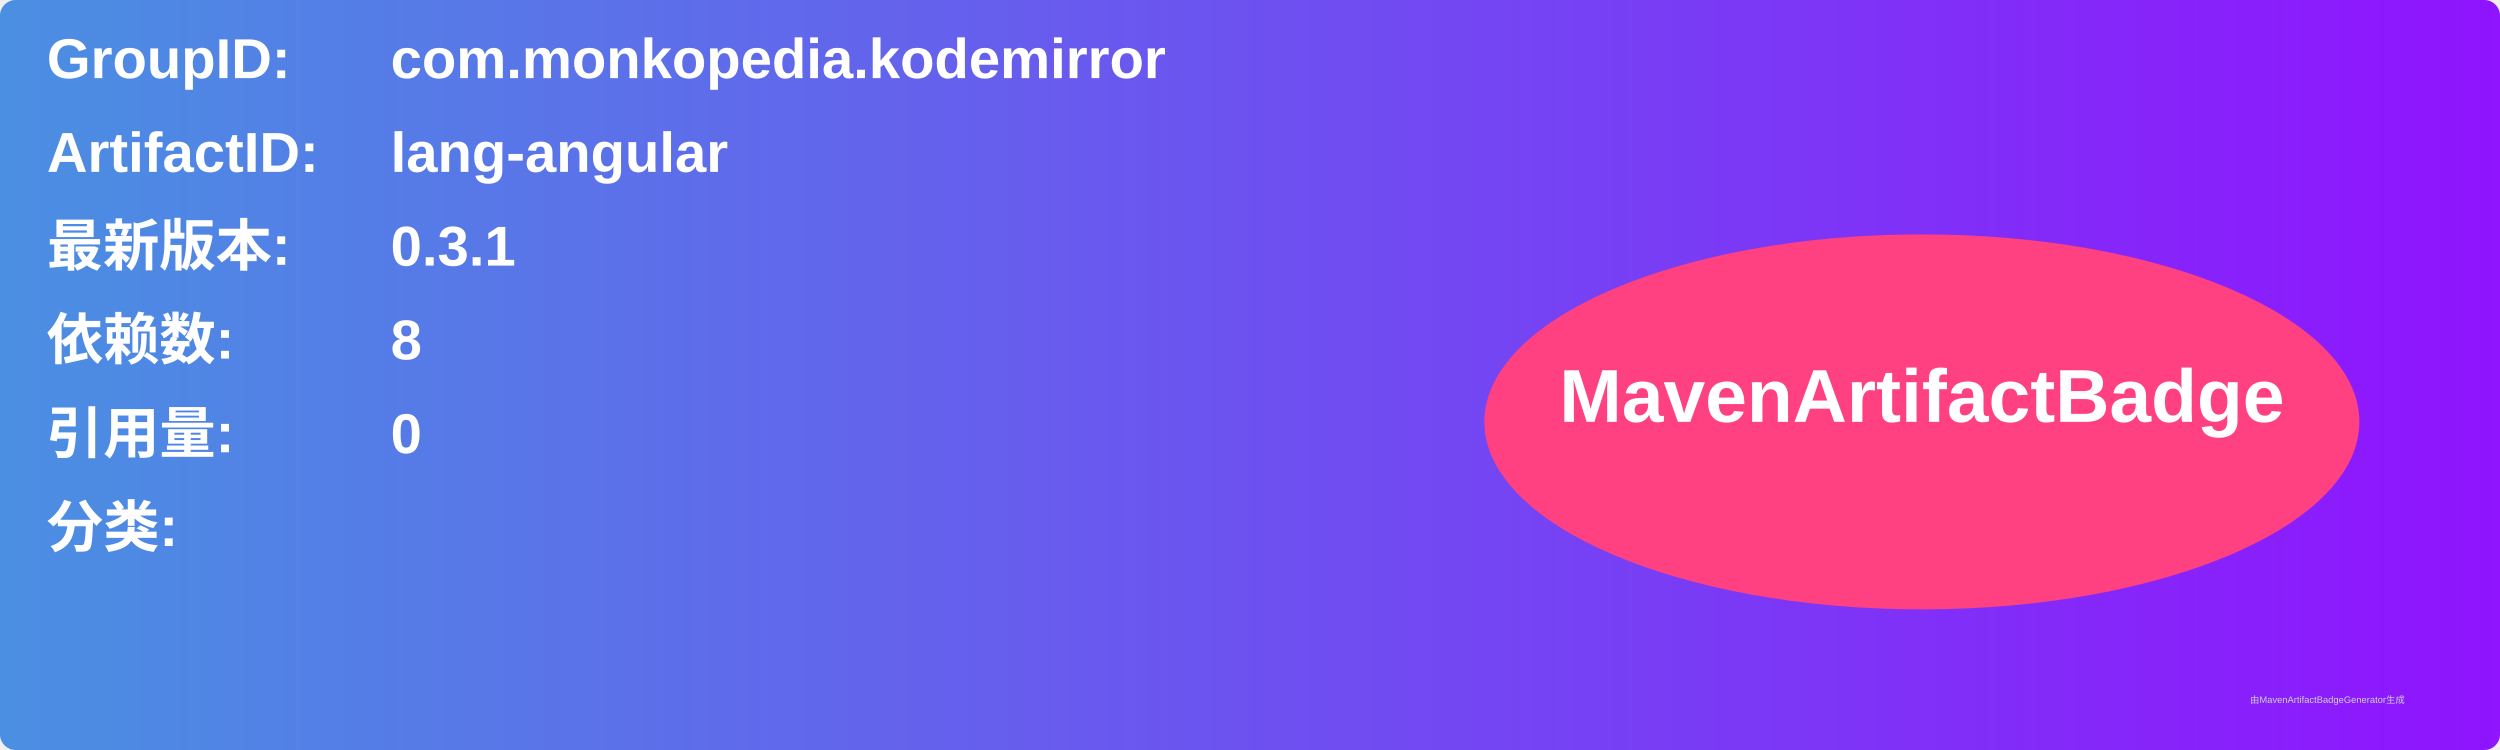
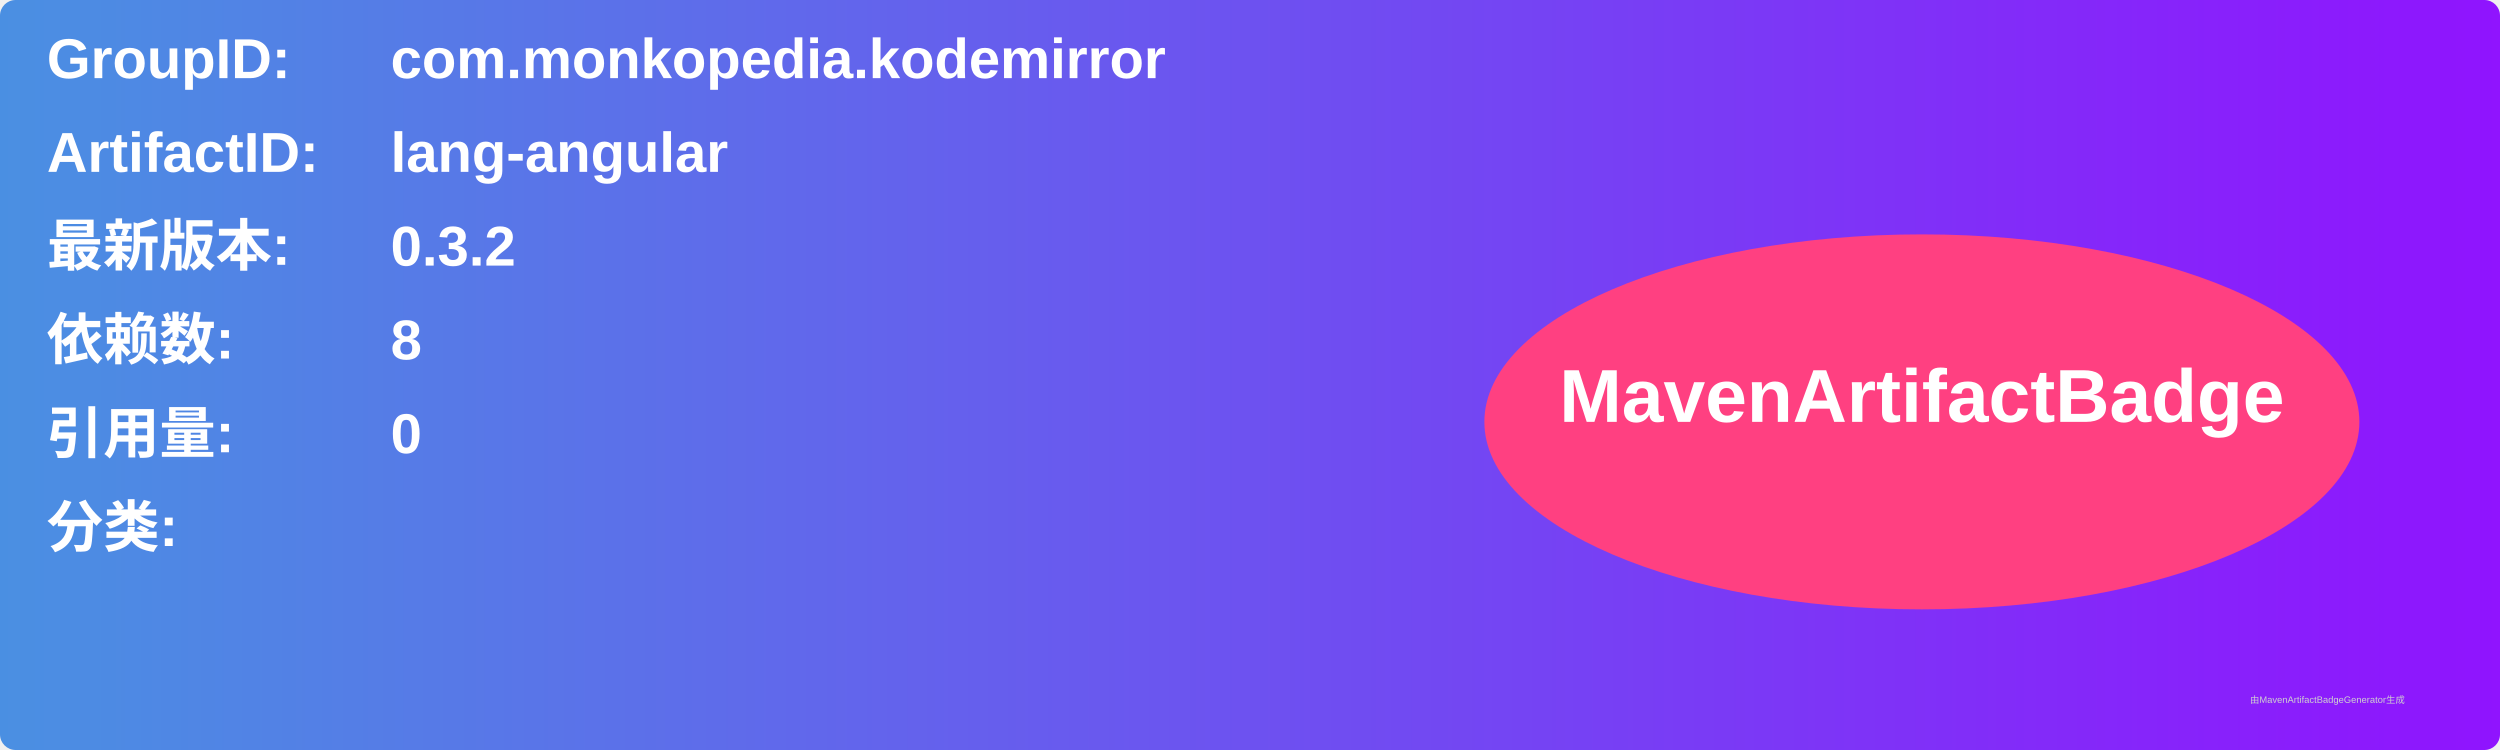
<svg xmlns="http://www.w3.org/2000/svg" width="800" height="240" viewBox="0 0 800 240">
  <linearGradient id="grad" x1="0%" y1="0%" x2="100%" y2="0%">
    <stop offset="0%" stop-color="#4a90e2" />
    <stop offset="100%" stop-color="#9013fe" />
  </linearGradient>
  <rect width="100%" height="100%" rx="5" ry="5" fill="url(#grad)" />
  <g transform="translate(15, 15)">
    <text x="0" y="10" font-family="Arial" font-size="18" fill="white" font-weight="bold" width="260">GroupID:</text>
    <text x="110" y="10" font-family="Arial" font-size="18" fill="white" font-weight="bold" width="460">com.monkopedia.kodemirror</text>
    <text x="0" y="40" font-family="Arial" font-size="18" fill="white" font-weight="bold" width="260">ArtifactID:</text>
    <text x="110" y="40" font-family="Arial" font-size="18" fill="white" font-weight="bold" width="460">lang-angular</text>
    <text x="0" y="70" font-family="Arial" font-size="18" fill="white" font-weight="bold">最新版本:</text>
    <text x="110" y="70" font-family="Arial" font-size="18" fill="white" font-weight="bold">
-       <tspan font-weight="bold">0.3.1</tspan>
+       <tspan font-weight="bold">0.3.2</tspan>
    </text>
    <text x="0" y="100" font-family="Arial" font-size="18" fill="white" font-weight="bold">依赖数: </text>
    <text x="110" y="100" font-family="Arial" font-size="18" fill="white">
      <tspan font-weight="bold">8</tspan>
    </text>
    <text x="0" y="130" font-family="Arial" font-size="18" fill="white" font-weight="bold">引用量: </text>
    <text x="110" y="130" font-family="Arial" font-size="18" fill="white">
      <tspan font-weight="bold">0</tspan>
    </text>
    <text x="0" y="160" font-family="Arial" font-size="18" fill="white" font-weight="bold">分类:</text>
    <text x="10" y="190" font-family="Arial" font-size="10" fill="white">
      <tspan font-weight="bold" />
    </text>
    <ellipse cx="600" cy="120" rx="140" ry="60" fill="#ff4081" />
    <text x="600" y="120" text-anchor="middle" font-family="Arial" font-size="24" fill="white" font-weight="bold">MavenArtifactBadge</text>
  </g>
  <text x="720" y="225" font-family="Arial" font-size="3" fill="#d0d0d0">由MavenArtifactBadgeGenerator生成</text>
</svg>
